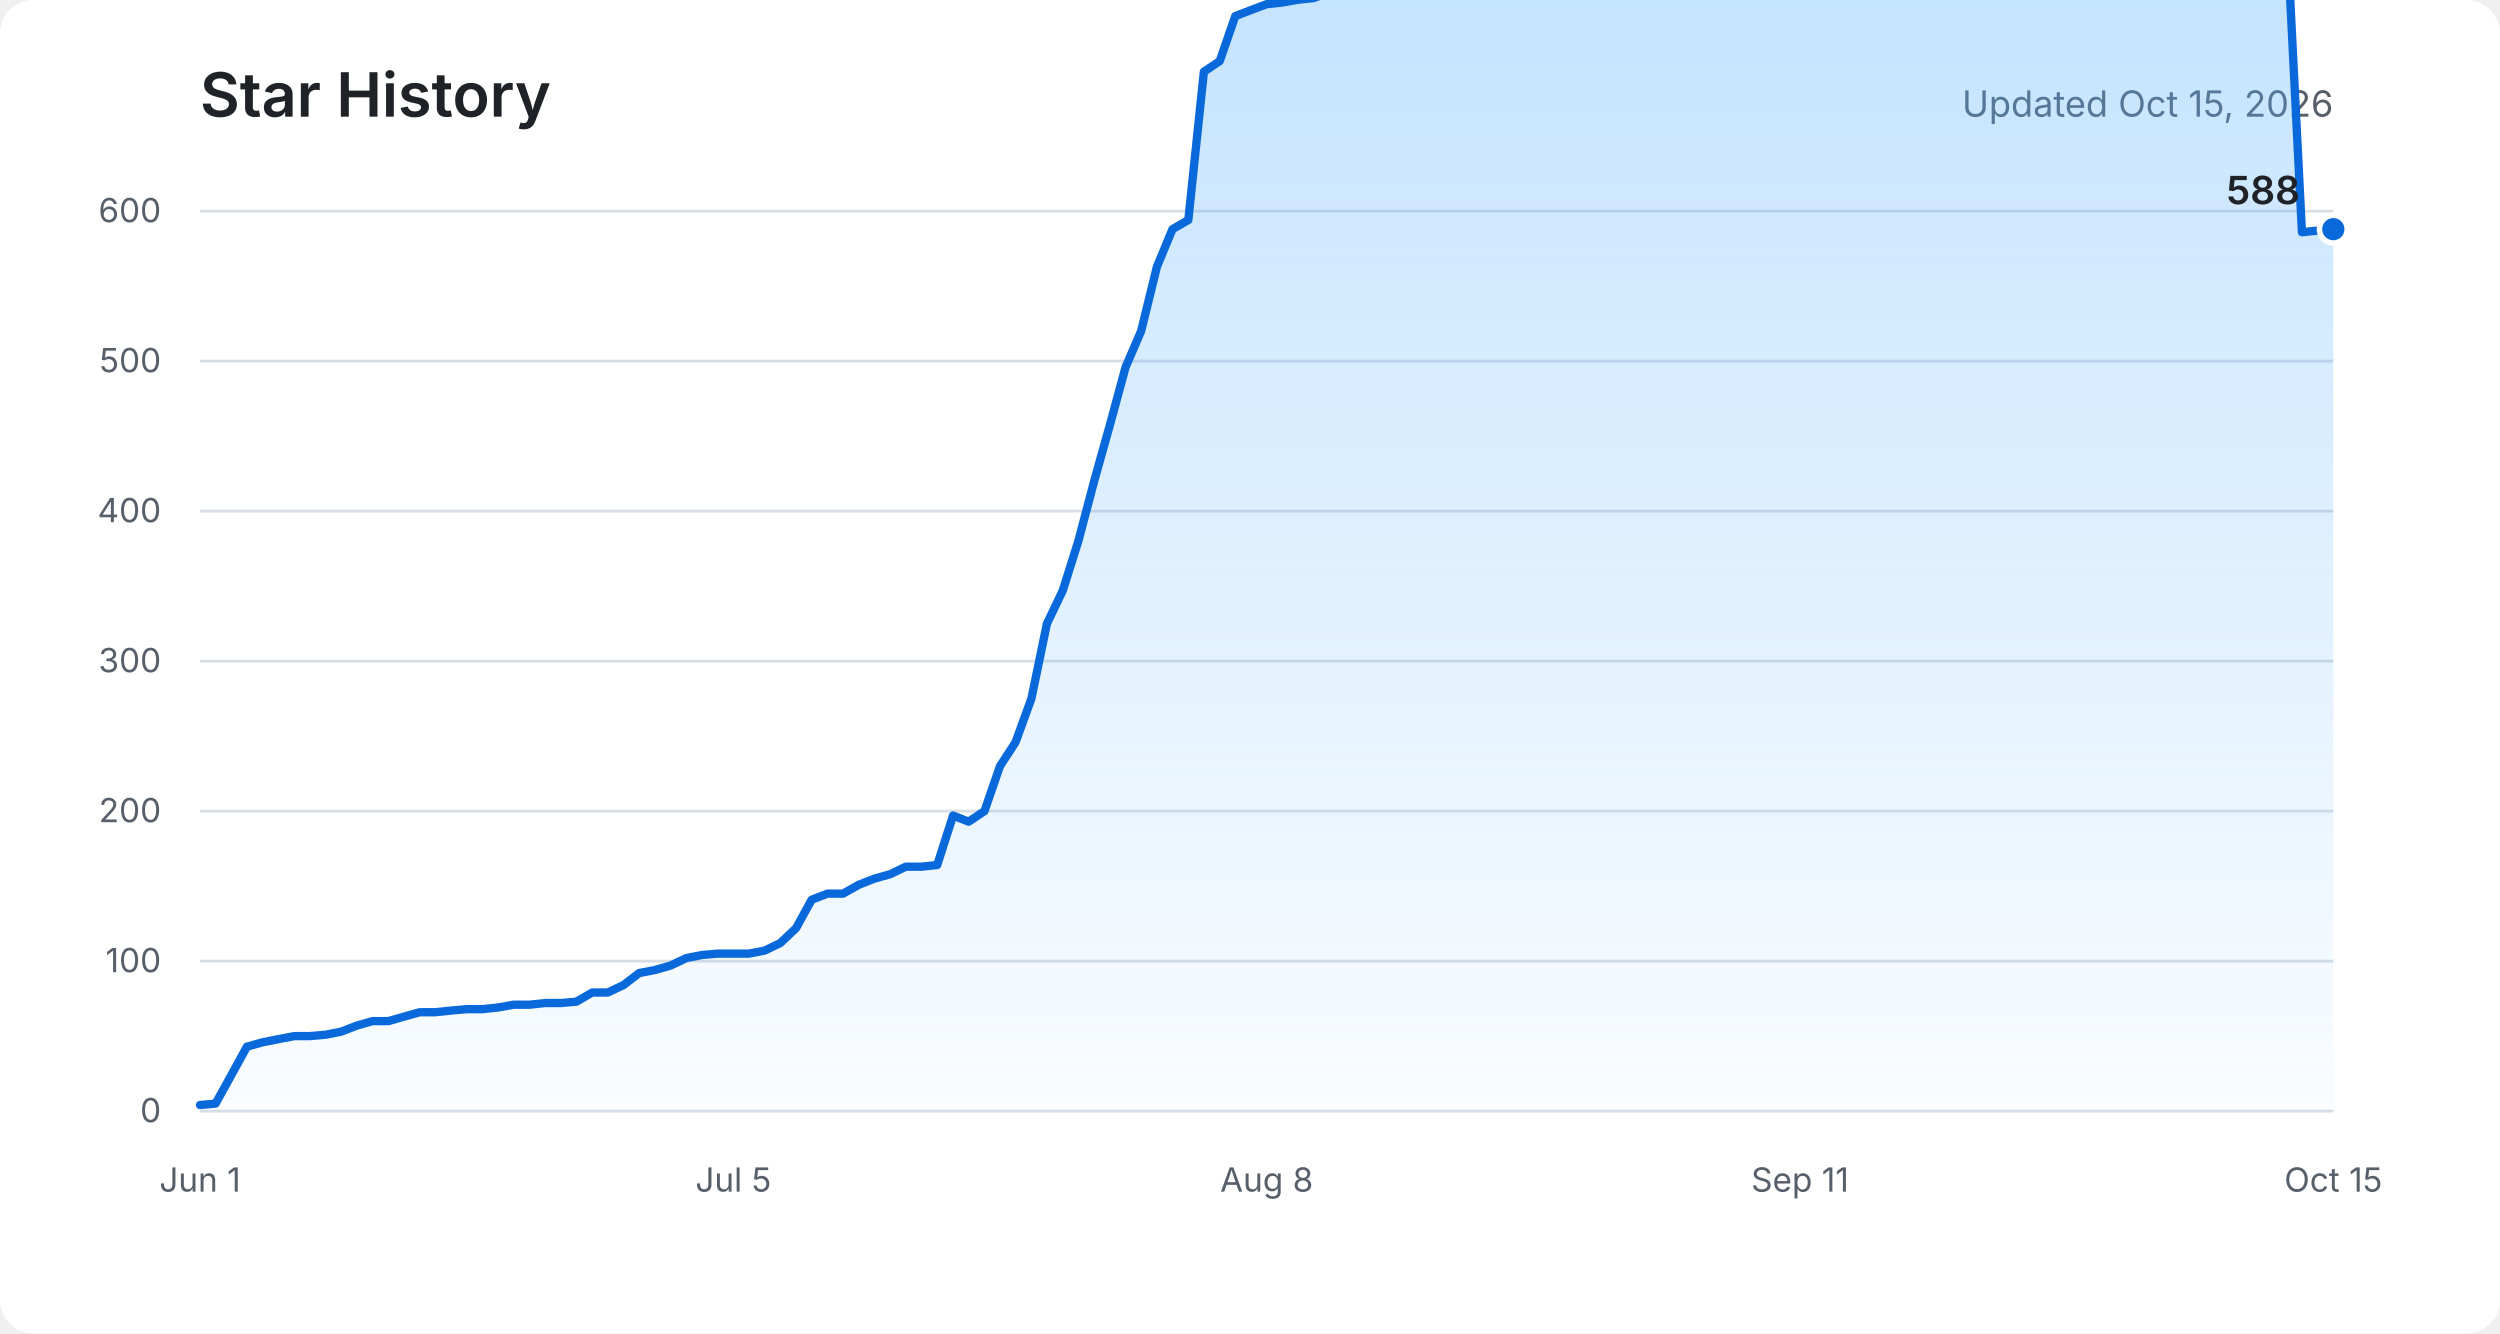
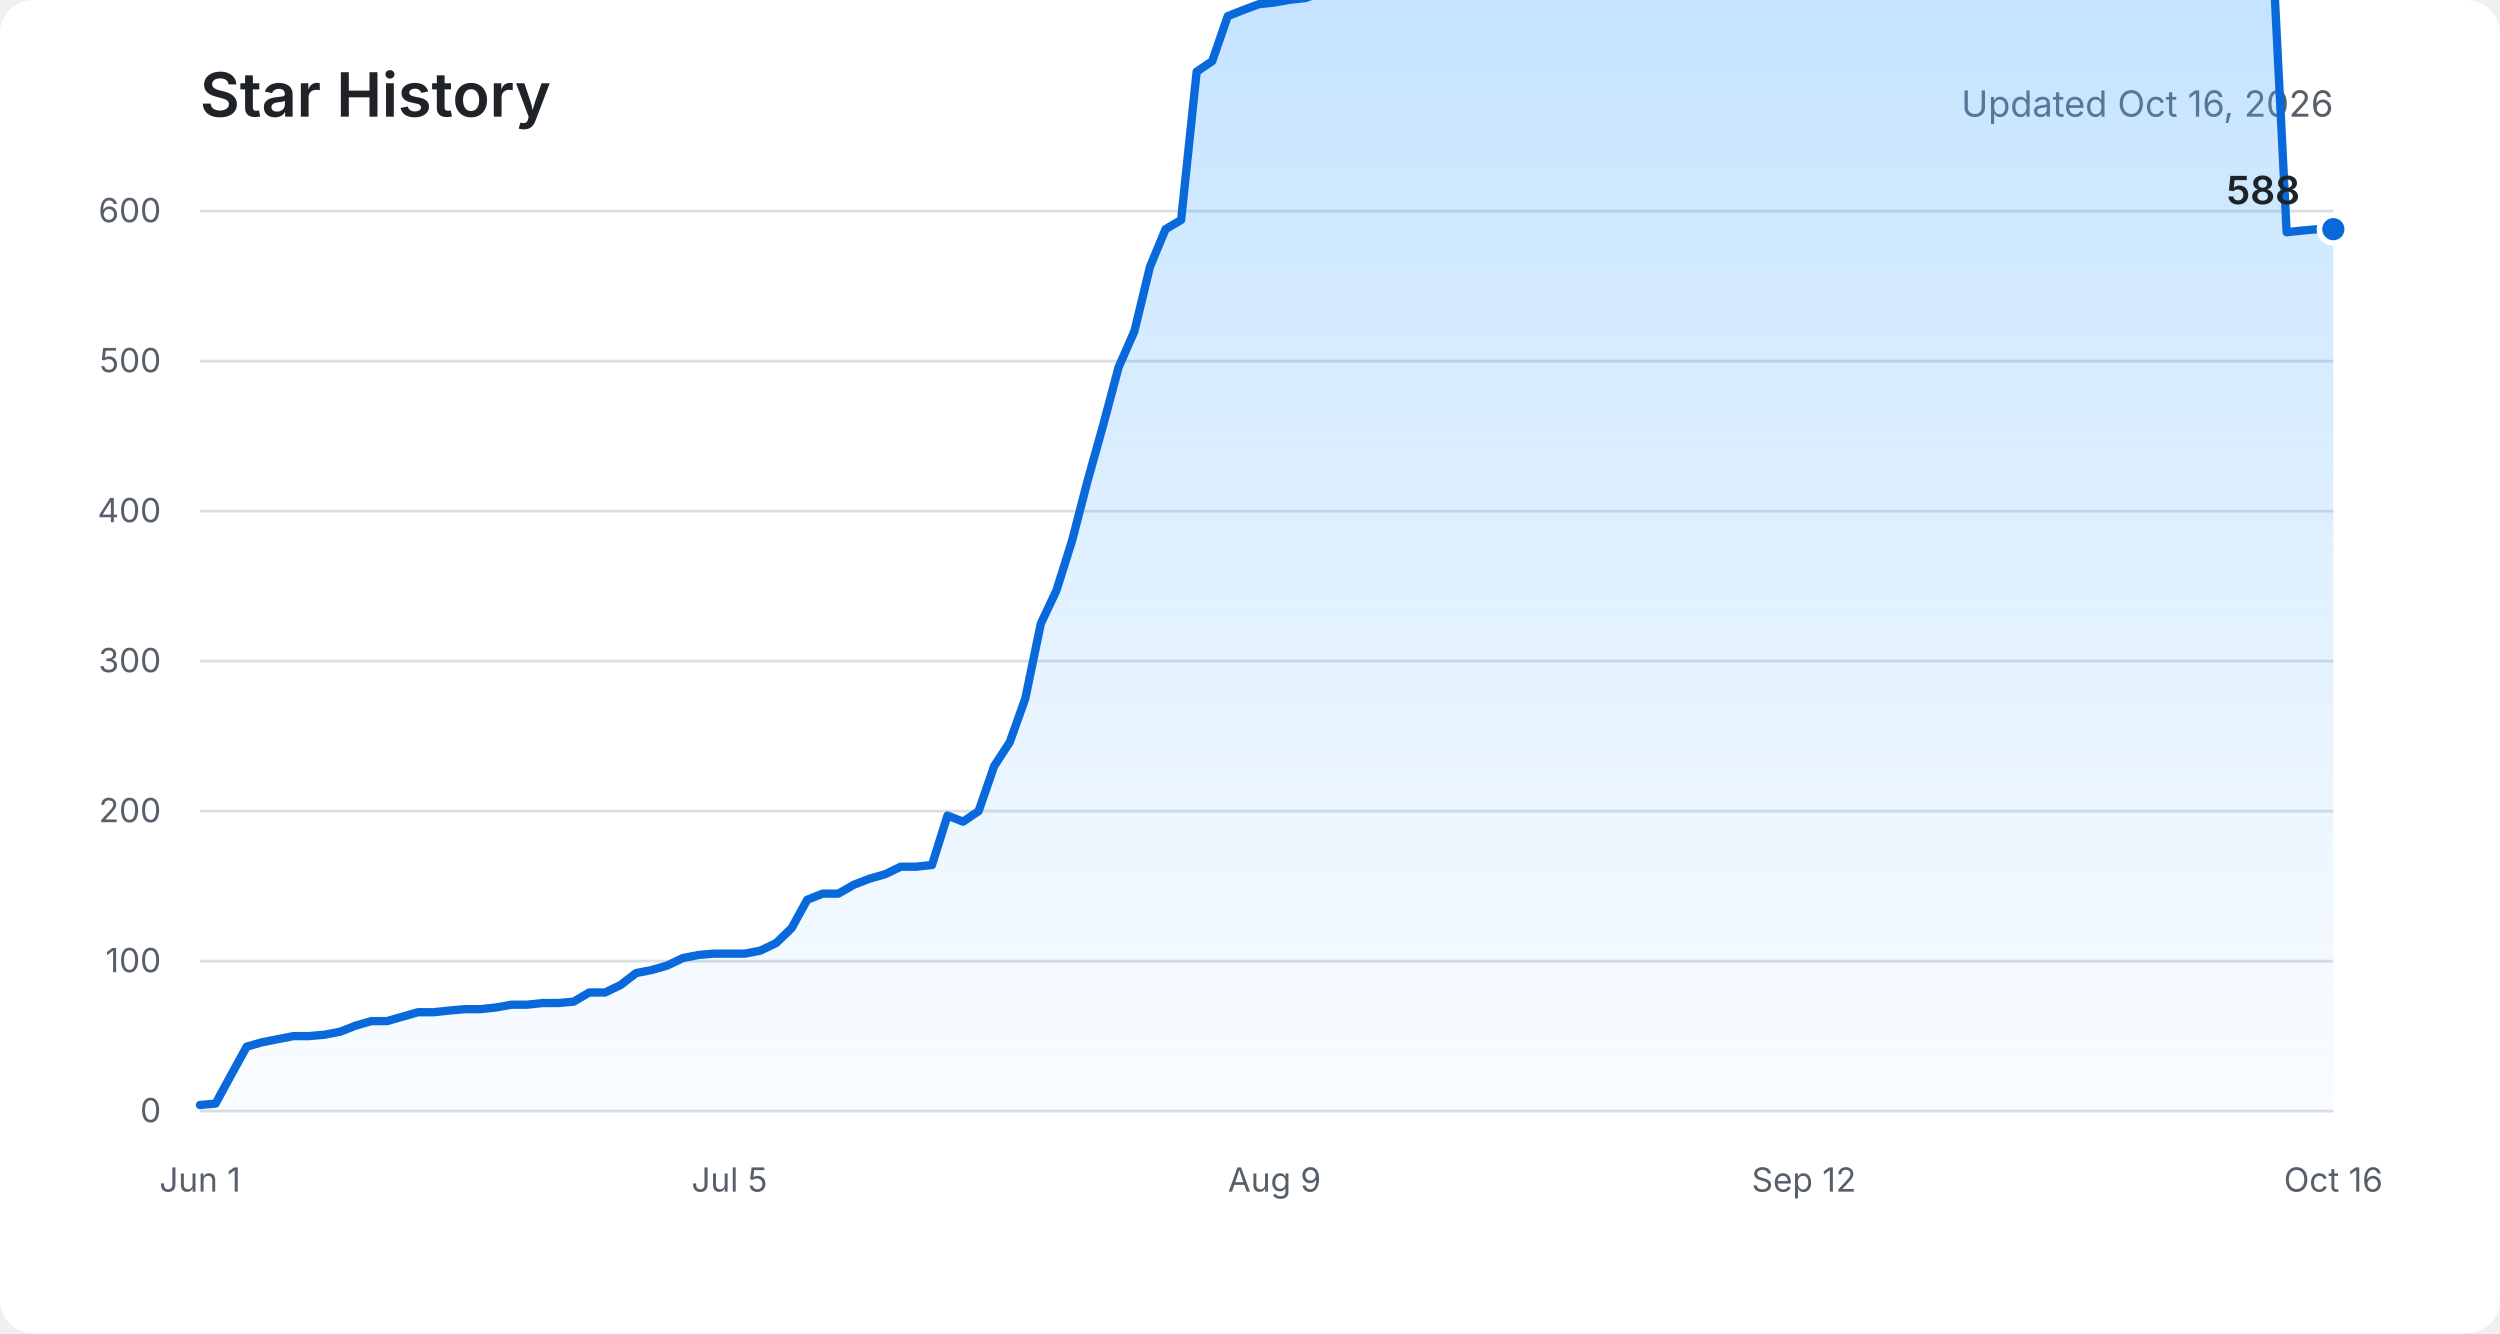
<svg xmlns="http://www.w3.org/2000/svg" role="img" aria-labelledby="title description" viewBox="0 0 900 480">
  <defs>
    <linearGradient id="area" x1="0" y1="0" x2="0" y2="1">
      <stop offset="0%" stop-color="#54aeff" stop-opacity="0.36" />
      <stop offset="100%" stop-color="#54aeff" stop-opacity="0.03" />
    </linearGradient>
  </defs>
  <rect fill="#ffffff" width="900" height="480" rx="12" />
  <text fill="#1f2328" x="72" y="42" font-family="-apple-system, BlinkMacSystemFont, Segoe UI, sans-serif" font-size="22" font-weight="600">Star History</text>
-   <text fill="#57606a" x="840" y="42" text-anchor="end" font-family="-apple-system, BlinkMacSystemFont, Segoe UI, sans-serif" font-size="13">Updated Oct 15, 2026</text>
+   <text fill="#57606a" x="840" y="42" text-anchor="end" font-family="-apple-system, BlinkMacSystemFont, Segoe UI, sans-serif" font-size="13">Updated Oct 16, 2026</text>
  <g fill="none" stroke="#d8dee4" stroke-width="1">
    <path d="M72 400H840" />
    <path d="M72 346H840" />
    <path d="M72 292H840" />
    <path d="M72 238H840" />
    <path d="M72 184H840" />
    <path d="M72 130H840" />
    <path d="M72 76H840" />
  </g>
  <g fill="#57606a" font-family="-apple-system, BlinkMacSystemFont, Segoe UI, sans-serif" font-size="12">
    <text x="58" y="404" text-anchor="end">0</text>
    <text x="58" y="350" text-anchor="end">100</text>
    <text x="58" y="296" text-anchor="end">200</text>
    <text x="58" y="242" text-anchor="end">300</text>
    <text x="58" y="188" text-anchor="end">400</text>
    <text x="58" y="134" text-anchor="end">500</text>
    <text x="58" y="80" text-anchor="end">600</text>
    <text x="72" y="429" text-anchor="middle">Jun 1</text>
-     <text x="264" y="429" text-anchor="middle">Jul 5</text>
-     <text x="456" y="429" text-anchor="middle">Aug 8</text>
-     <text x="648" y="429" text-anchor="middle">Sep 11</text>
-     <text x="840" y="429" text-anchor="middle">Oct 15</text>
+     <text x="262.6" y="429" text-anchor="middle">Jul 5</text>
+     <text x="458.8" y="429" text-anchor="middle">Aug 9</text>
+     <text x="649.4" y="429" text-anchor="middle">Sep 12</text>
+     <text x="840" y="429" text-anchor="middle">Oct 16</text>
  </g>
-   <path fill="url(#area)" d="M72,397.8 L77.6,397.3 L83.3,387 L88.9,376.8 L94.6,375.2 L100.2,374.1 L105.9,373 L111.5,373 L117.2,372.5 L122.8,371.4 L128.5,369.2 L134.1,367.6 L139.8,367.6 L145.4,366 L151.1,364.4 L156.7,364.4 L162.4,363.8 L168,363.3 L173.6,363.3 L179.3,362.7 L184.9,361.7 L190.6,361.7 L196.2,361.1 L201.9,361.1 L207.5,360.6 L213.2,357.3 L218.8,357.3 L224.5,354.6 L230.1,350.3 L235.8,349.2 L241.4,347.6 L247.1,344.9 L252.7,343.8 L258.4,343.3 L264,343.3 L269.6,343.3 L275.3,342.2 L280.9,339.5 L286.6,334.1 L292.2,323.9 L297.9,321.7 L303.5,321.7 L309.2,318.5 L314.8,316.3 L320.5,314.7 L326.1,312 L331.8,312 L337.4,311.4 L343.1,293.6 L348.7,295.8 L354.4,292 L360,275.8 L365.6,267.2 L371.3,251.5 L376.9,224.5 L382.6,212.6 L388.2,194.8 L393.9,173.2 L399.5,153.2 L405.2,132.2 L410.8,119.2 L416.5,96 L422.1,82.5 L427.8,79.2 L433.4,25.8 L439.1,22 L444.7,5.8 L450.4,3.6 L456,1.5 L461.6,0.9 L467.3,-0.1 L472.9,-0.7 L478.6,-2.8 L484.2,-3.9 L489.9,-5 L495.5,-4.5 L501.2,-3.9 L506.8,-5 L512.5,-5 L518.1,-7.2 L523.8,-8.8 L529.4,-10.4 L535.1,-11.5 L540.7,-12.6 L546.4,-14.2 L552,-15.3 L557.6,-16.3 L563.3,-18 L568.9,-19 L574.6,-19.6 L580.2,-20.1 L585.9,-20.7 L591.5,-8.8 L597.2,-9.9 L602.8,-11.5 L608.5,-11.5 L614.1,-11.5 L619.8,-11.5 L625.4,-12 L631.1,-12.6 L636.7,-12 L642.4,-12 L648,-13.1 L653.6,-13.6 L659.3,-13.6 L664.9,-14.2 L670.6,-14.7 L676.2,-15.3 L681.9,-16.9 L687.5,-17.4 L693.2,-18 L698.8,-19.6 L704.5,-20.7 L710.1,-21.7 L715.8,-21.7 L721.4,-22.3 L727.1,-22.3 L732.7,-22.3 L738.4,-22.8 L744,-24.4 L749.6,-25.5 L755.3,-26.6 L760.9,-26.6 L766.6,-26.6 L772.2,-26.6 L777.9,-26.6 L783.5,-26.6 L789.2,-26.6 L794.8,-26.6 L800.5,-27.7 L806.1,-27.1 L811.8,-27.7 L817.4,-27.7 L823.1,-27.7 L828.7,83.6 L834.4,83 L840,82.5 L840,400 L72,400 Z" />
-   <polyline fill="none" stroke="#0969da" stroke-width="3" stroke-linecap="round" stroke-linejoin="round" points="72,397.8 77.6,397.3 83.3,387 88.9,376.8 94.6,375.2 100.2,374.1 105.9,373 111.5,373 117.2,372.5 122.8,371.4 128.5,369.2 134.1,367.6 139.8,367.6 145.4,366 151.1,364.4 156.7,364.4 162.4,363.8 168,363.3 173.6,363.3 179.3,362.7 184.9,361.7 190.6,361.7 196.2,361.1 201.9,361.1 207.5,360.6 213.2,357.3 218.8,357.3 224.5,354.6 230.1,350.3 235.8,349.2 241.4,347.6 247.1,344.9 252.7,343.8 258.4,343.3 264,343.3 269.6,343.3 275.3,342.2 280.9,339.5 286.6,334.1 292.2,323.9 297.9,321.7 303.5,321.7 309.2,318.5 314.8,316.3 320.5,314.7 326.1,312 331.8,312 337.4,311.4 343.1,293.6 348.7,295.8 354.4,292 360,275.8 365.6,267.2 371.3,251.5 376.9,224.5 382.6,212.6 388.2,194.8 393.9,173.2 399.5,153.2 405.2,132.2 410.8,119.2 416.5,96 422.1,82.5 427.8,79.2 433.4,25.8 439.1,22 444.7,5.8 450.4,3.6 456,1.5 461.6,0.9 467.3,-0.1 472.9,-0.7 478.6,-2.8 484.2,-3.9 489.9,-5 495.5,-4.5 501.2,-3.9 506.8,-5 512.5,-5 518.1,-7.2 523.8,-8.8 529.4,-10.4 535.1,-11.5 540.7,-12.6 546.4,-14.2 552,-15.3 557.6,-16.3 563.3,-18 568.9,-19 574.6,-19.6 580.2,-20.1 585.9,-20.7 591.5,-8.8 597.2,-9.9 602.8,-11.5 608.5,-11.5 614.1,-11.5 619.8,-11.5 625.4,-12 631.1,-12.6 636.7,-12 642.4,-12 648,-13.1 653.6,-13.6 659.3,-13.6 664.9,-14.2 670.6,-14.7 676.2,-15.3 681.9,-16.9 687.5,-17.4 693.2,-18 698.8,-19.6 704.5,-20.7 710.1,-21.7 715.8,-21.7 721.4,-22.3 727.1,-22.3 732.7,-22.3 738.4,-22.8 744,-24.4 749.6,-25.5 755.3,-26.6 760.9,-26.6 766.6,-26.6 772.2,-26.6 777.9,-26.6 783.5,-26.6 789.2,-26.6 794.8,-26.6 800.5,-27.7 806.1,-27.1 811.8,-27.7 817.4,-27.7 823.1,-27.7 828.7,83.6 834.4,83 840,82.5" />
+   <path fill="url(#area)" d="M72,397.8 L77.6,397.3 L83.2,387 L88.8,376.8 L94.4,375.2 L100,374.1 L105.6,373 L111.2,373 L116.8,372.5 L122.5,371.4 L128.1,369.2 L133.7,367.6 L139.3,367.6 L144.9,366 L150.5,364.4 L156.1,364.4 L161.7,363.8 L167.3,363.3 L172.9,363.3 L178.5,362.7 L184.1,361.7 L189.7,361.7 L195.3,361.1 L200.9,361.1 L206.5,360.6 L212.1,357.3 L217.8,357.3 L223.4,354.6 L229,350.3 L234.6,349.2 L240.2,347.6 L245.8,344.9 L251.4,343.8 L257,343.3 L262.6,343.3 L268.2,343.3 L273.8,342.2 L279.4,339.5 L285,334.1 L290.6,323.9 L296.2,321.7 L301.8,321.7 L307.4,318.5 L313.1,316.3 L318.7,314.7 L324.3,312 L329.9,312 L335.5,311.4 L341.1,293.6 L346.7,295.8 L352.3,292 L357.9,275.8 L363.5,267.2 L369.1,251.5 L374.7,224.5 L380.3,212.6 L385.9,194.8 L391.5,173.2 L397.1,153.2 L402.7,132.2 L408.4,119.2 L414,96 L419.6,82.5 L425.2,79.2 L430.8,25.8 L436.4,22 L442,5.8 L447.6,3.6 L453.2,1.5 L458.8,0.9 L464.4,-0.1 L470,-0.7 L475.6,-2.8 L481.2,-3.9 L486.8,-5 L492.4,-4.5 L498,-3.9 L503.6,-5 L509.3,-5 L514.9,-7.2 L520.5,-8.8 L526.1,-10.4 L531.7,-11.5 L537.3,-12.6 L542.9,-14.2 L548.5,-15.3 L554.1,-16.3 L559.7,-18 L565.3,-19 L570.9,-19.6 L576.5,-20.1 L582.1,-20.7 L587.7,-8.8 L593.3,-9.9 L598.9,-11.5 L604.6,-11.5 L610.2,-11.5 L615.8,-11.5 L621.4,-12 L627,-12.6 L632.6,-12 L638.2,-12 L643.8,-13.1 L649.4,-13.6 L655,-13.6 L660.6,-14.2 L666.2,-14.7 L671.8,-15.3 L677.4,-16.9 L683,-17.4 L688.6,-18 L694.2,-19.6 L699.9,-20.7 L705.5,-21.7 L711.1,-21.7 L716.7,-22.3 L722.3,-22.3 L727.9,-22.3 L733.5,-22.8 L739.1,-24.4 L744.7,-25.5 L750.3,-26.6 L755.9,-26.6 L761.5,-26.6 L767.1,-26.6 L772.7,-26.6 L778.3,-26.6 L783.9,-26.6 L789.5,-26.6 L795.2,-27.7 L800.8,-27.1 L806.4,-27.7 L812,-27.7 L817.6,-27.7 L823.2,83.6 L828.8,83 L834.4,82.5 L840,82.5 L840,400 L72,400 Z" />
+   <polyline fill="none" stroke="#0969da" stroke-width="3" stroke-linecap="round" stroke-linejoin="round" points="72,397.8 77.6,397.3 83.2,387 88.8,376.8 94.4,375.2 100,374.1 105.6,373 111.2,373 116.8,372.5 122.5,371.4 128.1,369.2 133.7,367.6 139.3,367.6 144.9,366 150.5,364.4 156.1,364.4 161.7,363.8 167.3,363.3 172.9,363.3 178.5,362.7 184.1,361.7 189.7,361.7 195.3,361.1 200.9,361.1 206.5,360.6 212.1,357.3 217.8,357.3 223.4,354.6 229,350.3 234.6,349.2 240.2,347.6 245.8,344.9 251.4,343.8 257,343.3 262.6,343.3 268.2,343.3 273.8,342.2 279.4,339.5 285,334.1 290.6,323.9 296.2,321.7 301.8,321.7 307.4,318.5 313.1,316.3 318.7,314.7 324.3,312 329.9,312 335.5,311.4 341.1,293.6 346.7,295.8 352.3,292 357.9,275.8 363.5,267.2 369.1,251.5 374.7,224.5 380.3,212.6 385.9,194.8 391.5,173.2 397.1,153.2 402.7,132.2 408.4,119.2 414,96 419.6,82.5 425.2,79.2 430.8,25.8 436.4,22 442,5.8 447.6,3.6 453.2,1.5 458.8,0.9 464.4,-0.1 470,-0.7 475.6,-2.8 481.2,-3.9 486.8,-5 492.4,-4.5 498,-3.9 503.6,-5 509.3,-5 514.9,-7.2 520.5,-8.8 526.1,-10.4 531.7,-11.5 537.3,-12.6 542.9,-14.2 548.5,-15.3 554.1,-16.3 559.7,-18 565.3,-19 570.9,-19.6 576.5,-20.1 582.1,-20.7 587.7,-8.8 593.3,-9.9 598.9,-11.5 604.6,-11.5 610.2,-11.5 615.8,-11.5 621.4,-12 627,-12.6 632.6,-12 638.2,-12 643.8,-13.1 649.4,-13.6 655,-13.6 660.6,-14.2 666.2,-14.7 671.8,-15.3 677.4,-16.9 683,-17.4 688.6,-18 694.2,-19.6 699.9,-20.7 705.5,-21.7 711.1,-21.7 716.7,-22.3 722.3,-22.3 727.9,-22.3 733.5,-22.8 739.1,-24.4 744.7,-25.5 750.3,-26.6 755.9,-26.6 761.5,-26.6 767.1,-26.6 772.7,-26.6 778.3,-26.6 783.9,-26.6 789.5,-26.6 795.2,-27.7 800.8,-27.1 806.4,-27.7 812,-27.7 817.6,-27.7 823.2,83.6 828.8,83 834.4,82.5 840,82.5" />
  <circle fill="#0969da" stroke="#ffffff" cx="840" cy="82.5" r="5" stroke-width="2" />
  <text fill="#1f2328" x="828" y="73.5" text-anchor="end" font-family="-apple-system, BlinkMacSystemFont, Segoe UI, sans-serif" font-size="14" font-weight="600">588</text>
</svg>
